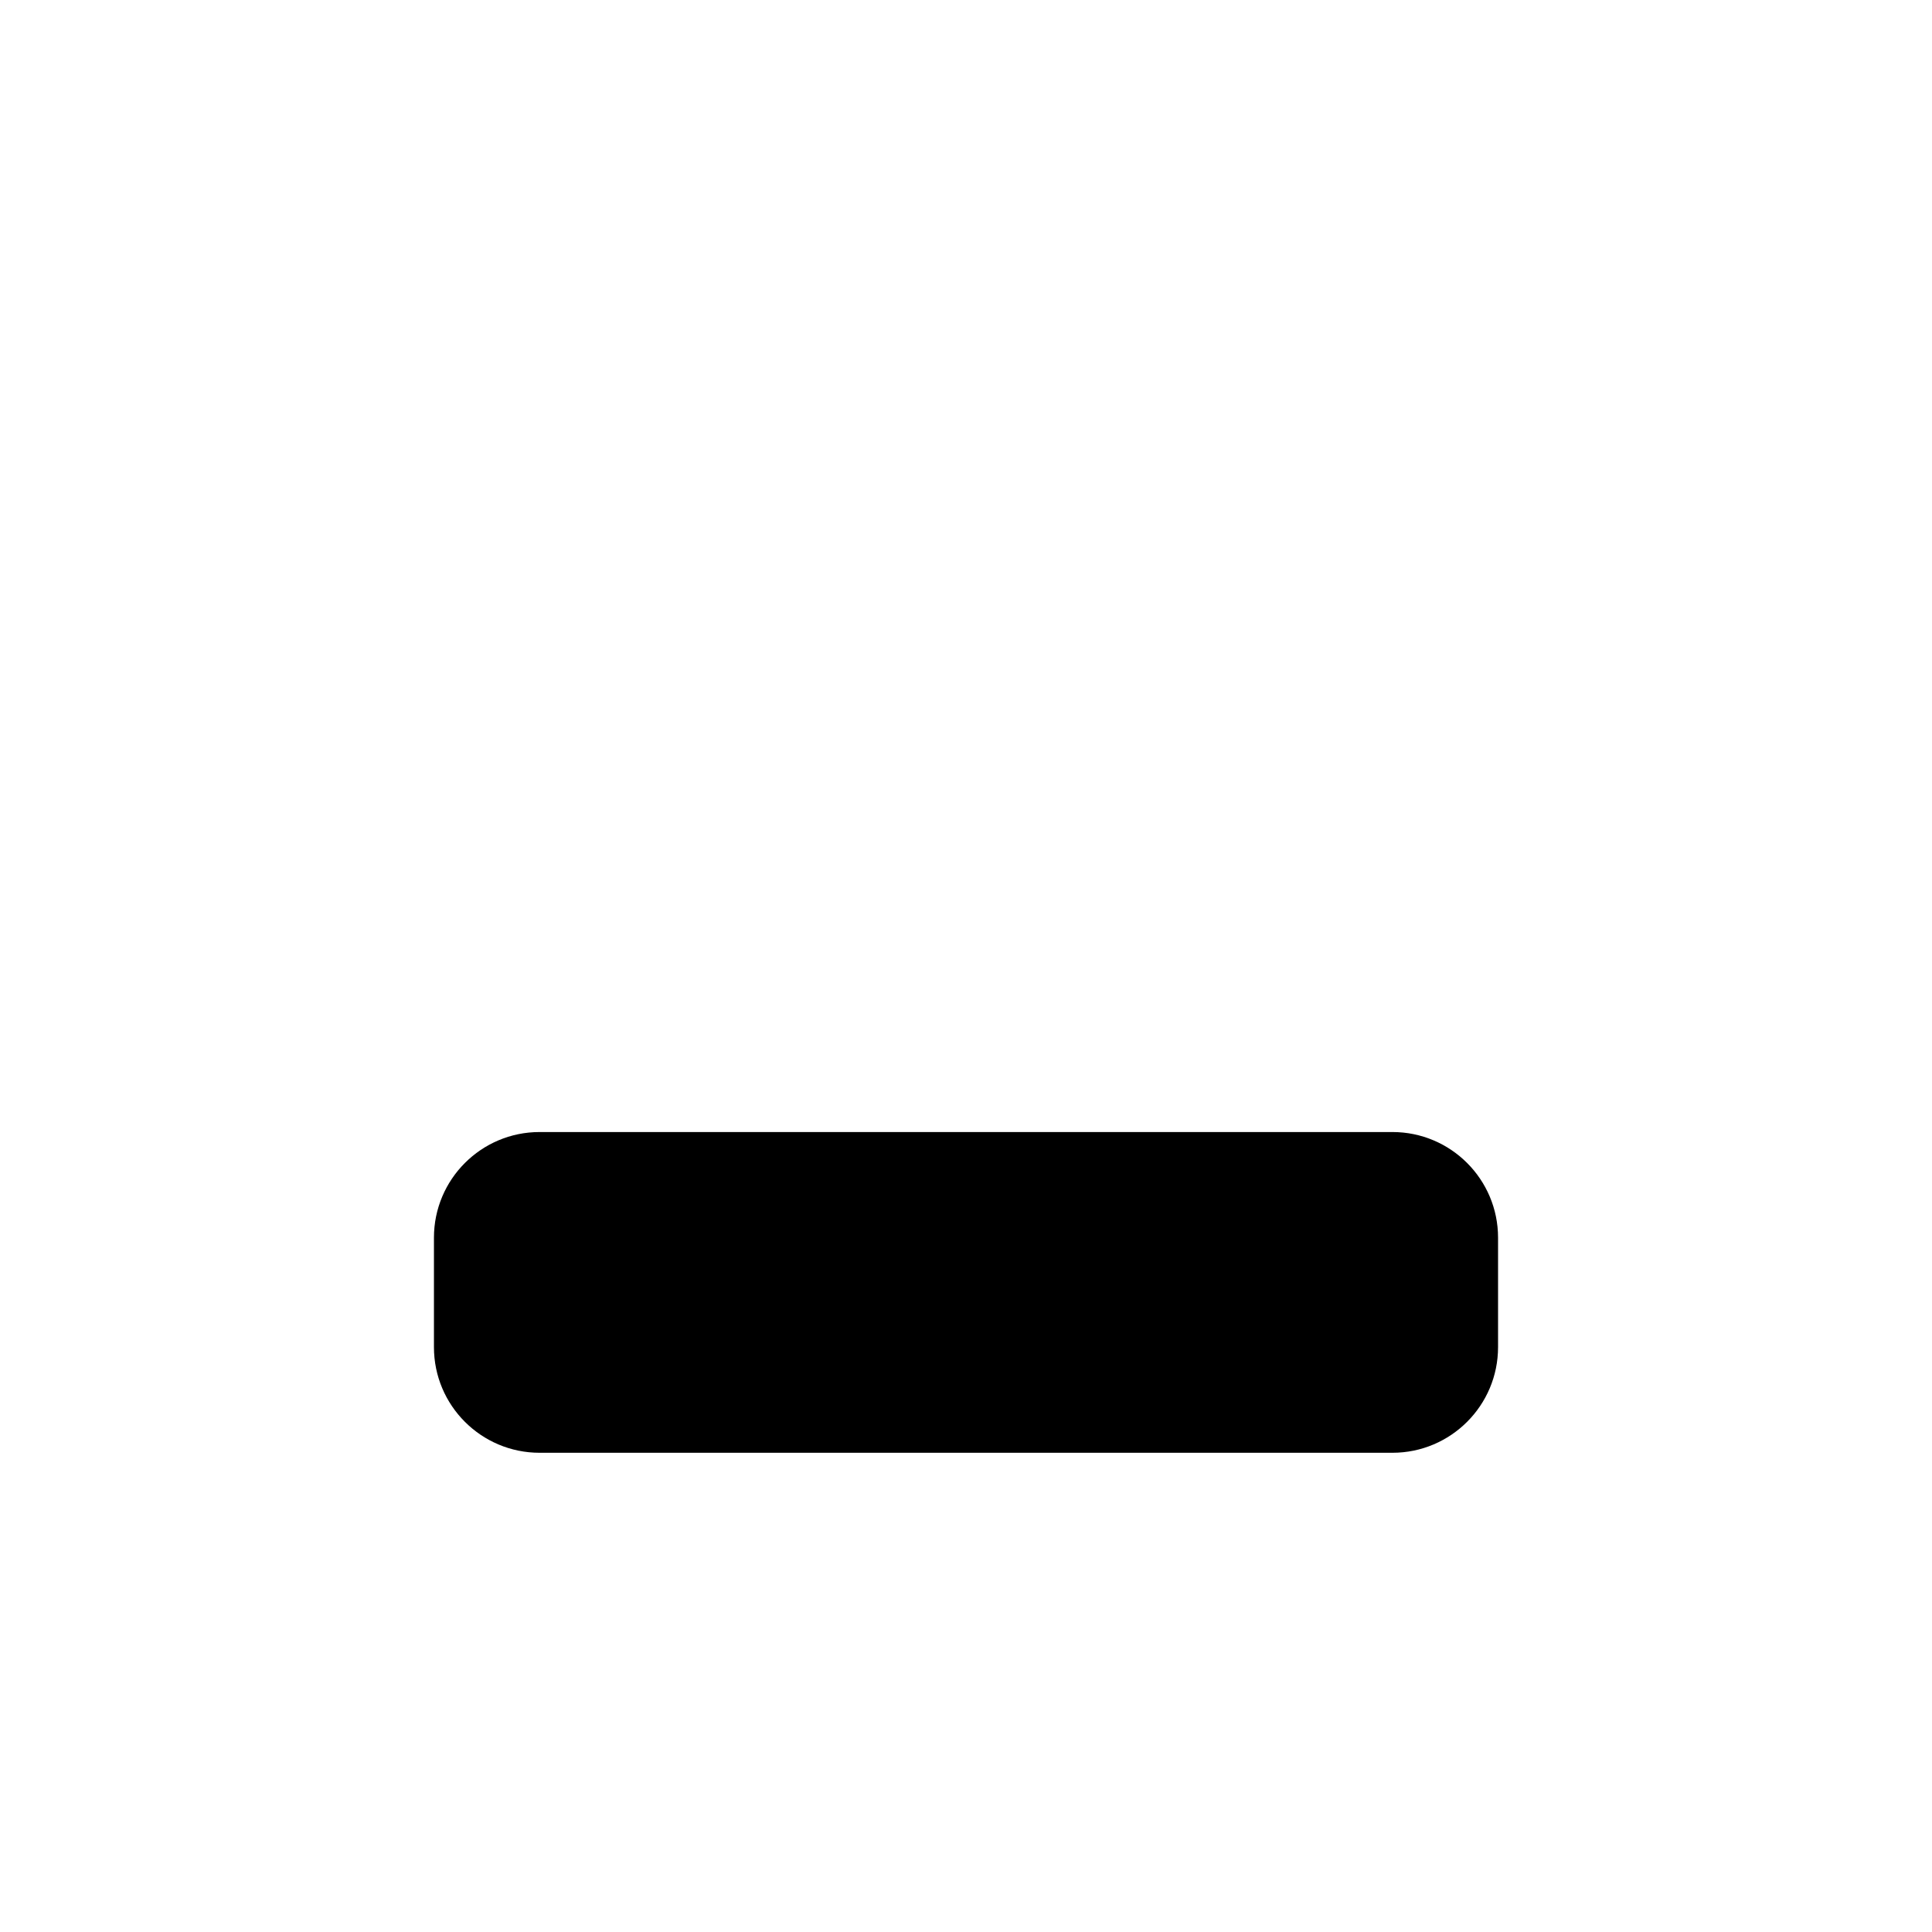
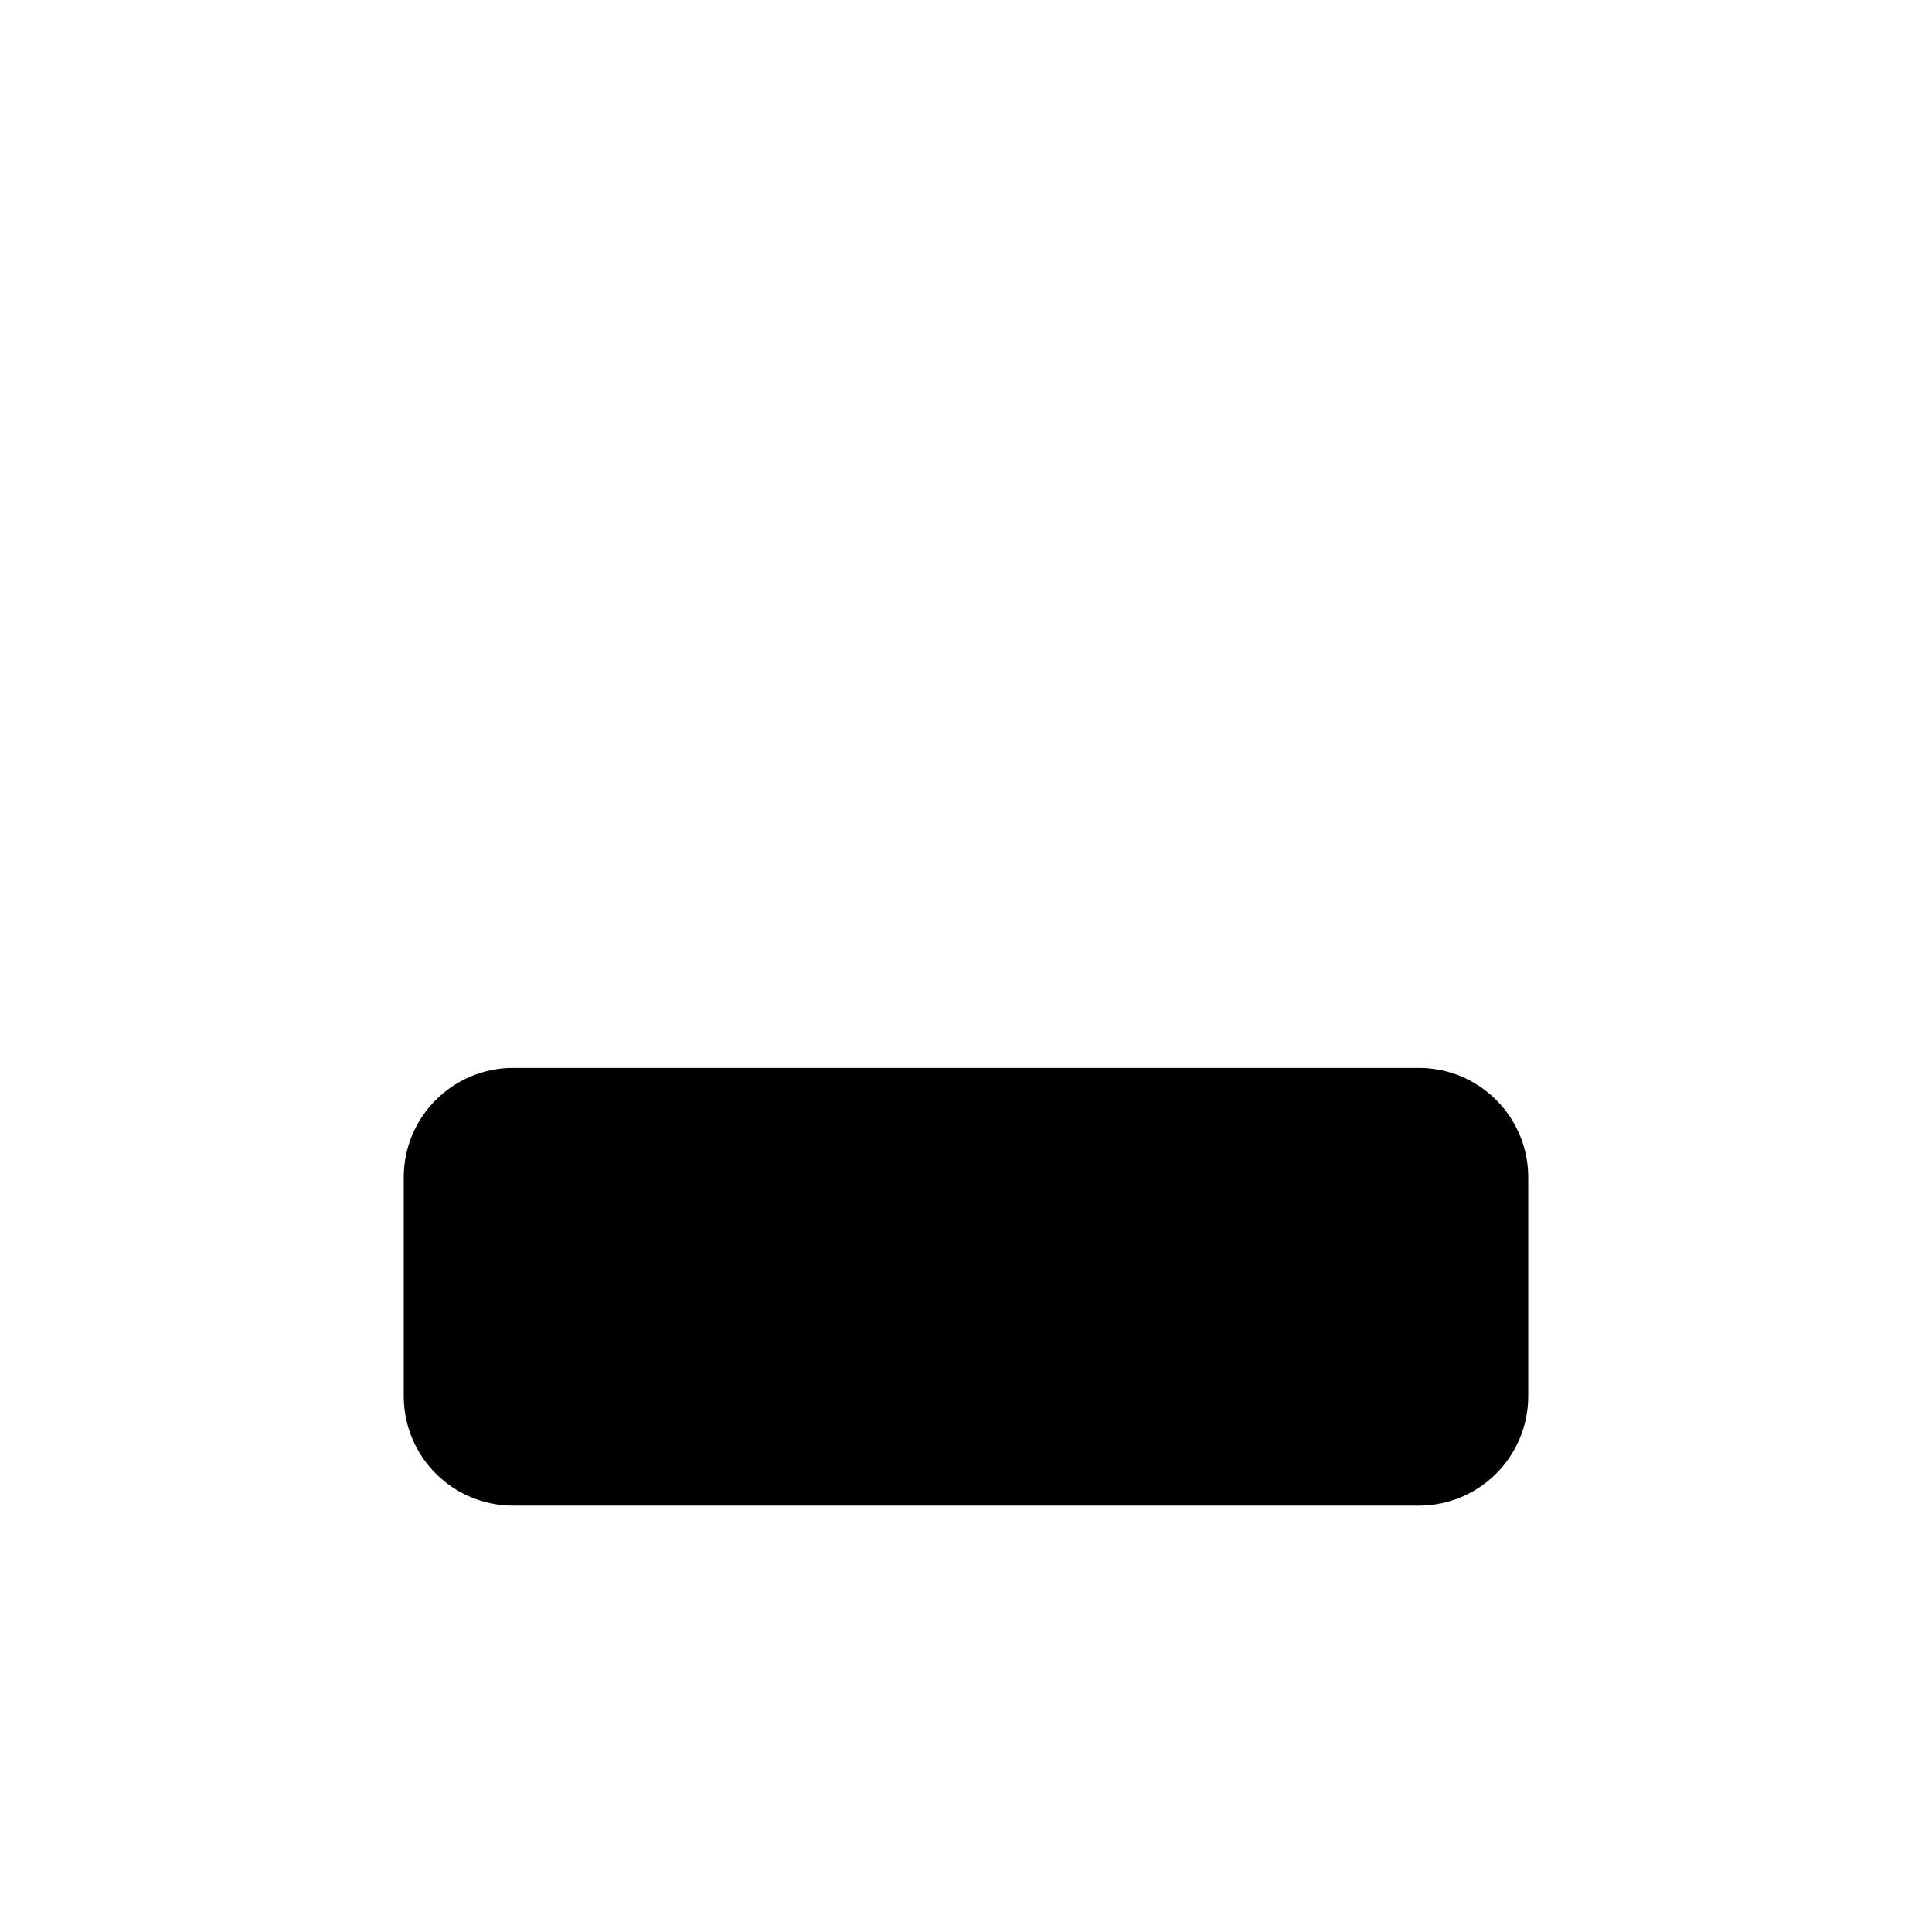
<svg xmlns="http://www.w3.org/2000/svg" width="1024" height="1024" viewBox="0 0 1024 1024">
-   <rect x="230" y="600" width="564" height="170" rx="56" fill="#000" />
+   <rect x="214" y="566" width="596" height="232" rx="58" />
</svg>
